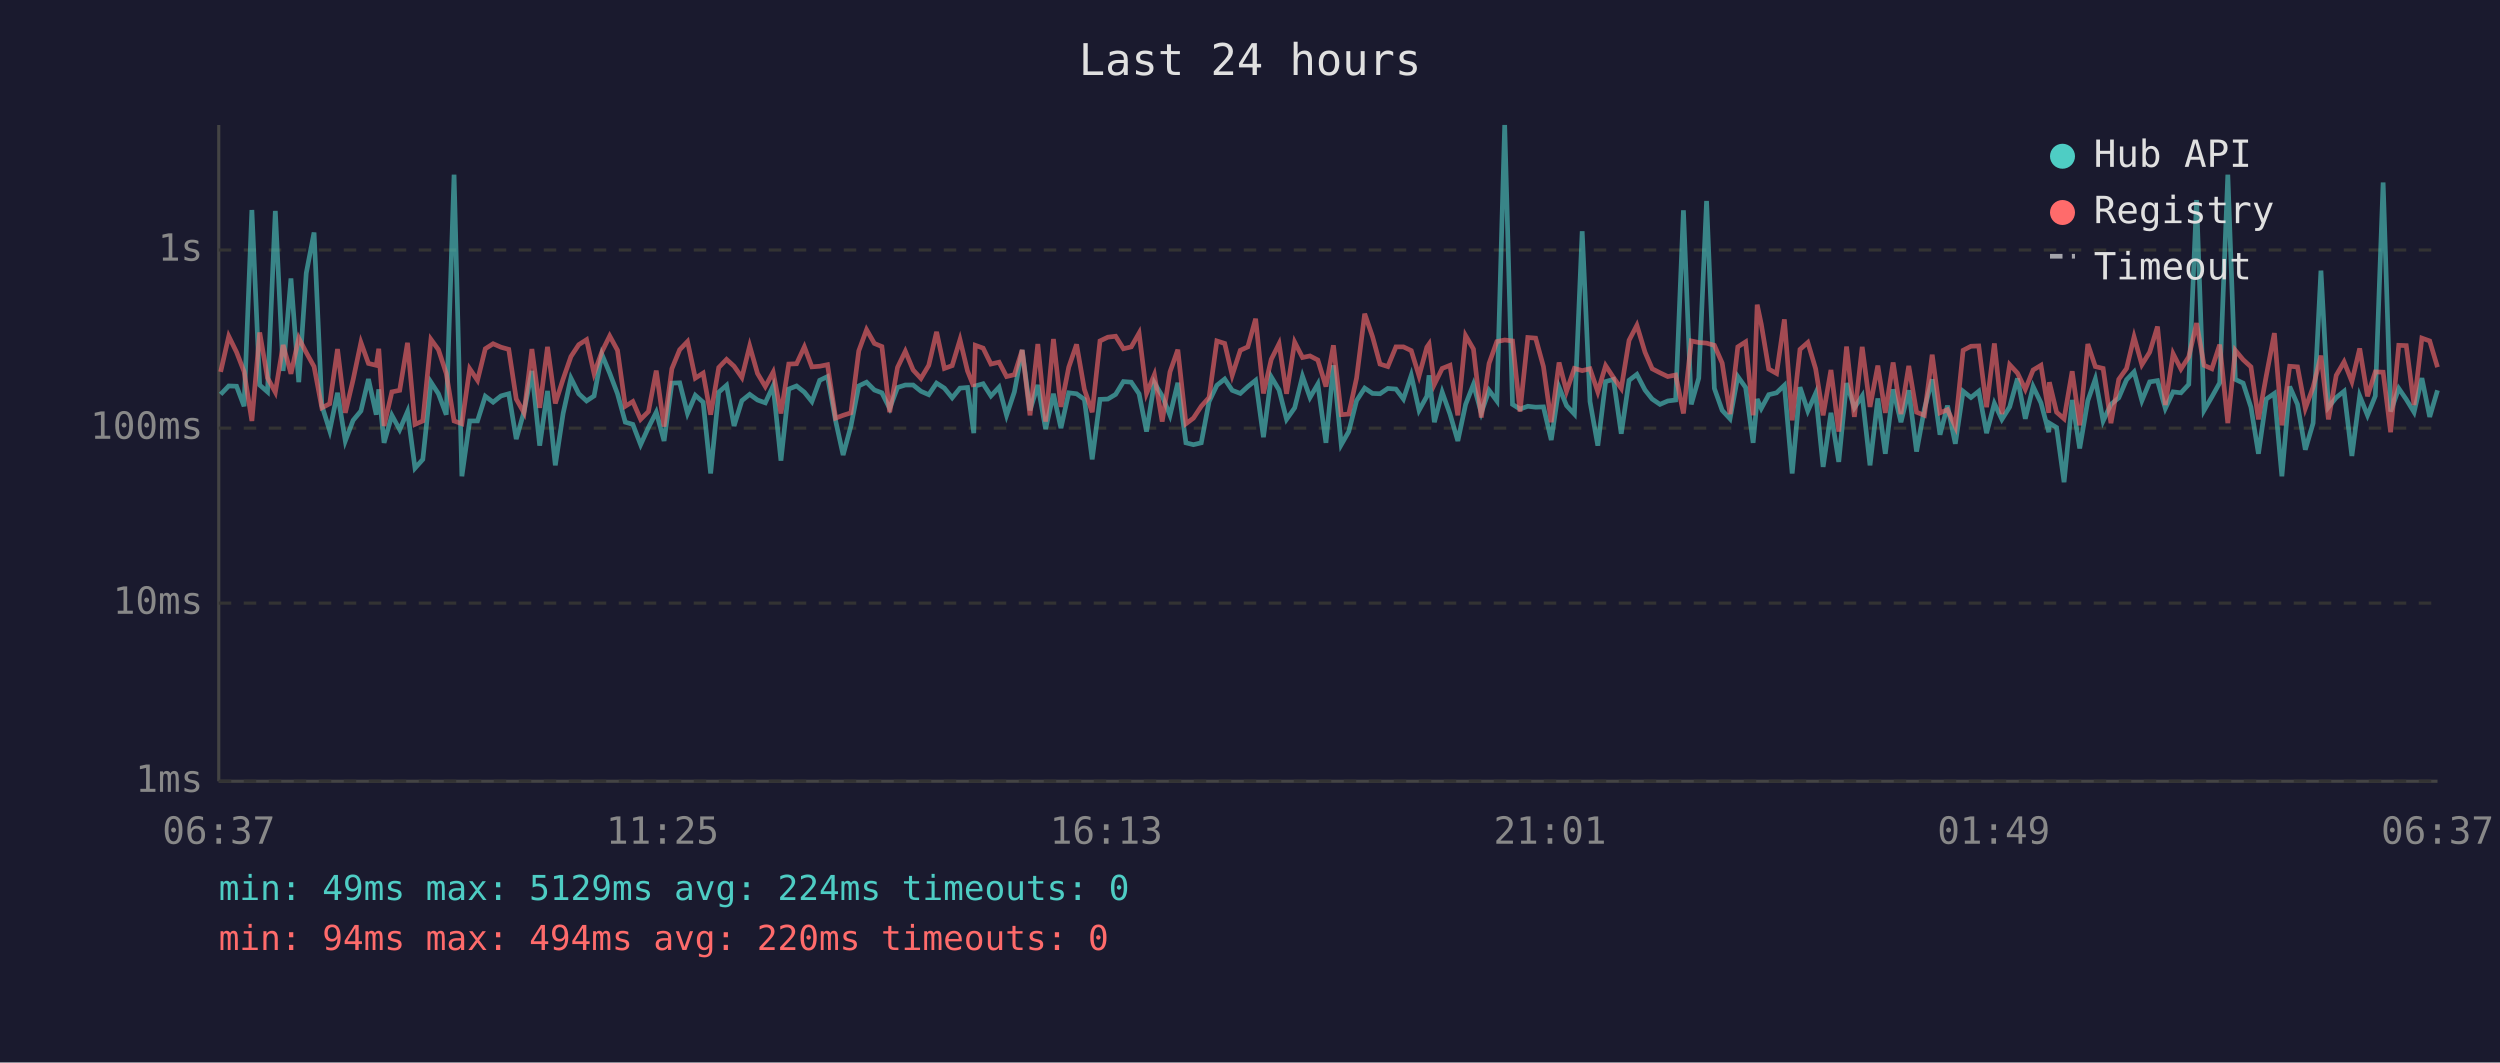
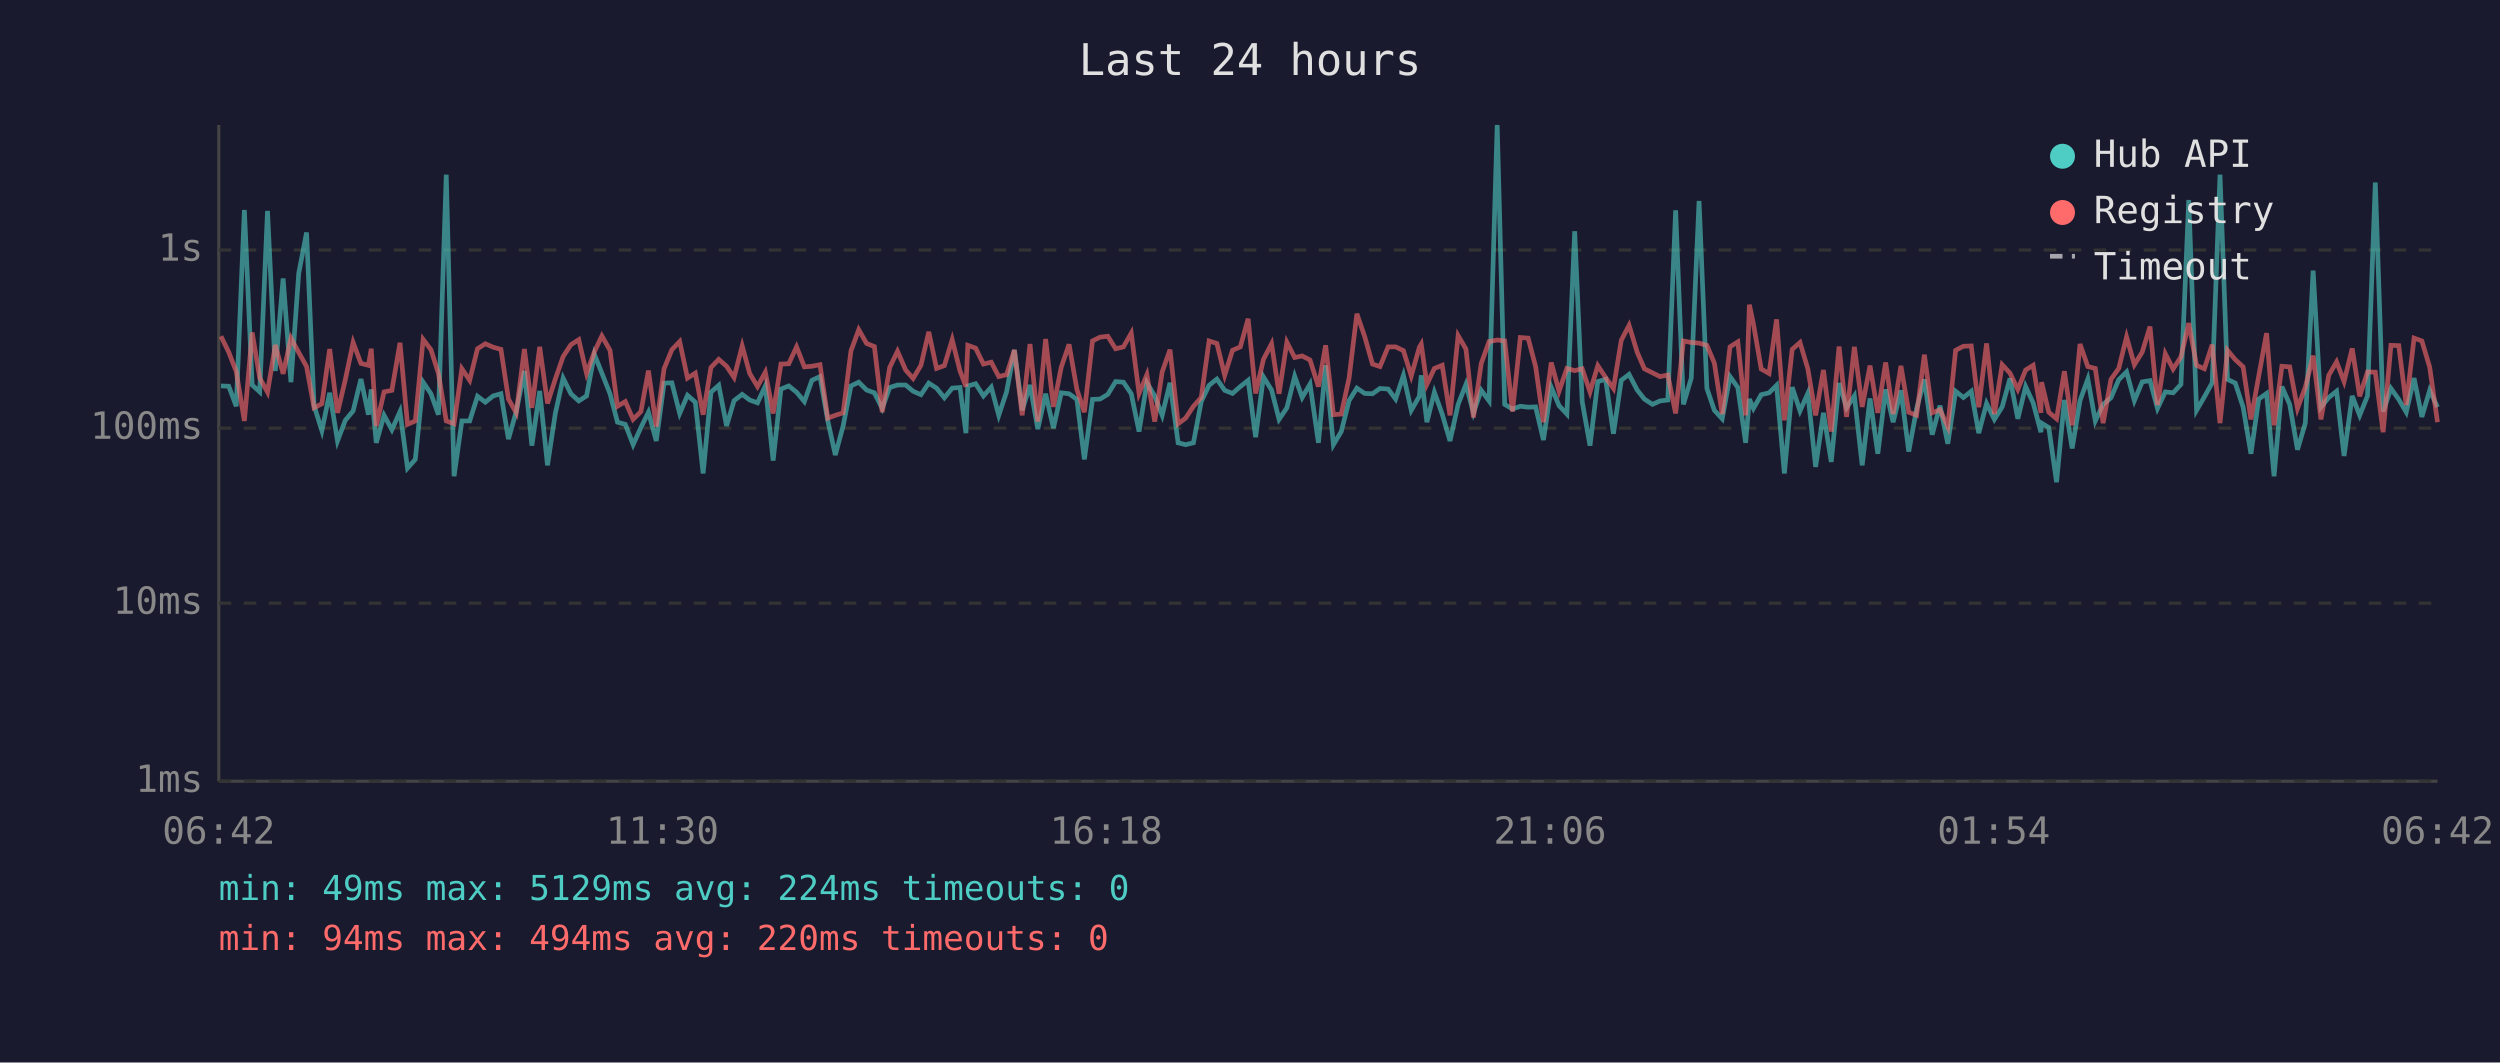
<svg xmlns="http://www.w3.org/2000/svg" viewBox="0 0 800 340" font-family="monospace" font-size="12">
  <rect width="800" height="340" fill="#1a1a2e" />
  <text x="400" y="24" fill="#e0e0e0" font-size="14" text-anchor="middle">Last 24 hours</text>
  <line x1="70" y1="40" x2="70" y2="250" stroke="#444" stroke-width="1" />
  <line x1="70" y1="250" x2="780" y2="250" stroke="#444" stroke-width="1" />
  <line x1="70" y1="250" x2="780" y2="250" stroke="#333" stroke-width="1" stroke-dasharray="4" />
  <text x="65" y="250" fill="#888" text-anchor="end" dominant-baseline="middle">1ms</text>
  <line x1="70" y1="193" x2="780" y2="193" stroke="#333" stroke-width="1" stroke-dasharray="4" />
  <text x="65" y="193" fill="#888" text-anchor="end" dominant-baseline="middle">10ms</text>
  <line x1="70" y1="137" x2="780" y2="137" stroke="#333" stroke-width="1" stroke-dasharray="4" />
  <text x="65" y="137" fill="#888" text-anchor="end" dominant-baseline="middle">100ms</text>
  <line x1="70" y1="80" x2="780" y2="80" stroke="#333" stroke-width="1" stroke-dasharray="4" />
  <text x="65" y="80" fill="#888" text-anchor="end" dominant-baseline="middle">1s</text>
-   <text x="70" y="270" fill="#888" text-anchor="middle">06:37</text>
-   <text x="212" y="270" fill="#888" text-anchor="middle">11:25</text>
-   <text x="354" y="270" fill="#888" text-anchor="middle">16:13</text>
-   <text x="496" y="270" fill="#888" text-anchor="middle">21:01</text>
-   <text x="638" y="270" fill="#888" text-anchor="middle">01:49</text>
-   <text x="780" y="270" fill="#888" text-anchor="middle">06:37</text>
-   <polyline points="70.6,126.2 73.2,123.5 75.7,123.6 78.1,130.0 80.6,67.2 83.1,123.2 85.6,125.4 88.1,67.5 90.6,118.7 93.1,89.1 95.6,122.3 98.0,87.4 100.5,74.4 103.0,129.8 105.5,137.8 108.0,125.7 110.5,141.1 113.0,134.5 115.5,131.5 117.9,121.3 120.4,132.7 121.2,124.6 122.9,141.7 125.4,132.9 127.9,137.5 130.4,131.7 132.8,149.8 135.3,147.0 137.9,122.3 140.3,126.0 142.8,132.7 145.3,55.9 147.8,152.4 150.3,134.7 152.8,134.7 155.3,126.8 157.8,128.7 160.3,126.7 162.8,126.0 165.2,140.5 167.7,131.7 170.2,118.7 172.7,142.6 175.2,125.1 177.7,148.9 180.2,132.3 182.7,121.0 185.2,126.0 187.7,128.3 190.1,126.7 192.6,113.4 195.1,119.4 197.6,126.0 200.1,135.1 202.5,135.8 205.0,142.3 207.5,136.8 210.0,131.9 212.5,141.1 215.0,122.6 217.5,122.5 220.0,132.3 222.5,126.5 225.0,128.7 227.4,151.5 230.0,125.5 232.5,123.3 234.9,136.3 237.4,128.2 239.9,126.2 242.4,128.0 244.9,128.9 247.4,123.5 249.9,147.4 252.4,124.5 254.9,123.5 257.4,125.5 259.8,128.5 262.3,121.7 264.8,120.5 267.4,134.7 269.8,145.6 272.3,136.3 274.8,123.5 277.3,122.3 279.8,124.8 282.2,125.7 284.7,130.7 287.2,124.0 289.7,123.2 292.2,123.2 294.7,125.2 297.2,126.3 299.7,122.6 302.2,124.2 304.7,127.3 307.2,124.2 309.6,124.0 311.6,138.6 312.1,123.5 314.6,122.8 317.1,126.7 319.7,123.9 322.1,132.9 324.6,125.4 327.1,112.0 329.6,131.3 332.1,123.2 334.6,137.3 337.1,126.0 339.5,137.0 342.0,125.7 344.5,126.0 347.0,127.8 349.5,147.0 352.0,127.8 354.5,127.7 357.0,126.2 359.5,122.1 362.0,122.3 364.5,126.0 366.9,138.1 369.4,122.5 371.9,126.7 374.4,132.9 376.9,122.5 379.5,141.7 381.9,142.3 384.4,141.7 386.9,128.5 389.4,123.3 391.9,121.3 394.3,124.9 396.9,125.9 399.3,123.7 401.8,121.7 404.3,139.9 406.8,120.6 409.3,124.8 411.7,134.2 414.3,130.5 416.8,120.4 419.2,127.2 421.7,122.9 424.3,141.7 426.7,116.9 429.2,142.3 431.6,138.1 434.1,128.2 436.7,124.2 439.2,125.9 441.6,126.0 444.1,124.3 446.7,124.5 449.1,127.7 451.6,120.1 454.1,131.3 456.6,126.8 457.3,120.1 459.0,135.1 461.5,125.5 464.0,132.5 466.5,141.1 469.0,129.4 471.5,123.0 474.0,132.1 476.5,124.9 479.0,128.3 481.5,40.0 484.0,129.4 486.4,130.9 488.9,130.0 491.4,130.3 493.9,130.2 496.4,140.8 498.9,123.9 501.3,129.8 503.8,132.5 506.3,74.0 508.8,128.5 511.3,142.6 513.8,122.1 516.3,121.4 518.8,138.8 521.3,121.7 523.8,119.8 526.4,124.8 528.7,127.7 531.2,129.4 533.7,128.3 536.2,128.0 538.7,67.3 541.2,129.4 543.6,121.0 546.1,64.3 548.6,124.3 551.1,131.3 553.6,134.0 556.1,120.5 558.6,124.0 561.0,141.7 562.3,127.7 563.6,130.7 566.0,126.3 568.5,125.7 571.0,123.3 573.5,151.5 576.0,123.9 578.5,131.5 581.0,125.9 583.4,149.4 585.9,132.1 588.4,147.8 590.9,122.6 593.4,130.5 595.9,126.7 598.4,148.9 600.9,127.5 603.3,145.2 605.8,124.6 608.3,135.1 610.8,124.9 613.3,144.5 615.8,130.9 618.3,121.4 620.8,139.1 623.2,129.8 625.7,142.0 628.2,125.2 630.7,127.2 633.2,125.2 635.7,138.6 638.2,129.1 640.6,134.2 643.1,130.2 645.6,121.1 648.1,134.0 650.6,123.7 653.1,128.9 655.6,138.3 655.8,135.4 658.1,136.8 660.5,154.3 663.1,128.0 665.5,143.5 668.1,128.2 670.5,121.3 673.0,134.7 675.5,129.4 678.0,127.3 680.5,121.5 682.9,119.0 685.4,128.2 687.9,122.2 690.4,121.8 692.9,130.7 695.4,125.4 697.9,125.7 700.4,123.0 702.9,64.0 705.3,131.3 707.8,127.0 710.3,122.5 712.9,55.9 715.3,121.4 717.8,122.6 720.3,130.3 722.7,145.2 725.2,127.7 727.8,125.9 730.2,152.4 732.7,123.7 735.2,129.4 737.7,143.9 740.2,135.4 742.7,86.6 745.1,130.3 747.6,127.2 750.1,125.2 752.6,145.9 755.1,126.7 757.6,132.9 760.1,126.7 762.6,58.4 765.0,131.7 767.6,124.3 770.0,127.8 772.5,131.9 775.0,121.0 777.5,133.4 780.0,124.9" fill="none" stroke="#4ecdc4" stroke-width="1.5" opacity="0.6" />
-   <polyline points="70.6,119.0 73.2,107.6 75.7,112.7 78.1,118.9 80.6,134.7 83.1,106.4 85.6,120.9 88.1,125.5 90.6,110.4 93.1,119.6 95.6,108.2 98.0,112.8 100.5,117.3 103.0,130.5 105.5,129.2 108.0,111.7 110.5,132.1 113.0,121.5 115.5,109.6 117.9,116.3 120.4,116.9 121.2,111.6 122.9,136.3 125.4,125.4 127.9,124.9 130.4,109.7 132.8,135.8 135.3,134.7 137.9,108.6 140.3,111.9 142.8,119.5 145.3,134.7 147.8,135.6 150.3,118.0 152.8,121.7 155.3,111.6 157.8,110.0 160.3,111.1 162.8,111.8 165.2,127.7 167.7,132.1 170.2,111.7 172.7,130.5 175.2,111.0 177.7,129.1 180.2,121.3 182.7,114.1 185.2,110.3 187.7,108.7 190.1,119.5 192.6,112.6 195.1,107.5 197.6,112.1 200.1,130.0 202.5,128.5 205.0,134.2 207.5,131.7 210.0,118.6 212.5,136.5 215.0,118.0 217.5,111.9 220.0,109.3 222.5,121.0 225.0,119.4 227.4,132.7 230.0,117.6 232.5,115.0 234.9,117.2 237.4,120.8 239.9,110.7 242.4,119.5 244.9,123.7 247.4,119.1 249.9,132.3 252.4,116.5 254.9,116.4 257.4,111.0 259.8,117.4 262.3,117.2 264.8,116.7 267.4,133.8 269.8,132.9 272.3,132.1 274.8,112.3 277.3,105.5 279.8,109.9 282.2,110.9 284.7,131.9 287.2,117.6 289.7,112.4 292.2,118.4 294.7,121.1 297.2,116.9 299.7,106.2 302.2,117.9 304.7,117.0 307.2,108.7 309.6,118.7 311.6,123.7 312.1,110.5 314.6,111.4 317.1,116.5 319.7,115.9 322.1,120.5 324.6,119.9 327.1,112.0 329.6,132.9 332.1,110.1 334.6,134.9 337.1,108.5 339.5,130.2 342.0,117.5 344.5,110.2 347.0,124.6 349.5,131.9 352.0,109.1 354.5,107.9 357.0,107.6 359.5,111.6 362.0,111.0 364.5,106.6 366.9,125.9 369.4,119.9 371.9,134.9 374.4,119.0 376.9,111.9 379.5,135.6 381.9,133.8 384.4,130.0 386.9,127.2 389.4,109.1 391.9,109.9 394.3,120.1 396.9,112.1 399.3,111.0 401.8,102.0 404.3,125.9 406.8,115.0 409.3,110.0 411.7,126.0 414.3,109.5 416.8,114.4 419.2,113.9 421.7,115.2 424.3,123.7 426.7,110.5 429.2,132.7 431.6,132.5 434.1,121.0 436.7,100.4 439.2,107.7 441.6,116.5 444.1,117.3 446.7,111.0 449.1,111.0 451.6,112.2 454.1,120.3 456.6,111.1 457.3,110.1 459.0,123.0 461.5,117.9 464.0,116.9 466.5,132.9 469.0,107.4 471.5,111.7 474.0,133.6 476.5,116.3 479.0,109.3 481.5,108.8 484.0,109.1 486.4,131.7 488.9,108.0 491.4,108.2 493.9,117.3 496.4,135.1 498.9,116.0 501.3,125.2 503.8,117.9 506.3,118.6 508.8,118.0 511.3,125.4 513.8,117.0 516.3,120.8 518.8,124.3 521.3,108.9 523.8,104.1 526.4,112.7 528.7,118.0 531.2,119.3 533.7,120.5 536.2,120.0 538.7,132.3 541.2,109.1 543.6,109.6 546.1,109.8 548.6,110.5 551.1,116.2 553.6,132.5 556.1,111.0 558.6,109.4 561.0,132.9 562.3,97.5 563.6,103.7 566.0,118.1 568.5,119.5 571.0,102.2 573.5,134.5 576.0,111.8 578.5,109.6 581.0,118.0 583.4,132.9 585.9,118.4 588.4,138.1 590.9,110.9 593.4,133.4 595.9,111.0 598.4,130.2 600.9,117.0 603.3,132.1 605.8,116.0 608.3,132.5 610.8,117.1 613.3,131.9 615.8,132.9 618.3,113.5 620.8,132.1 623.2,131.1 625.7,136.5 628.2,112.1 630.7,110.8 633.2,110.7 635.7,130.3 638.2,109.9 640.6,132.5 643.1,116.7 645.6,119.4 648.1,124.6 650.6,118.4 653.1,116.9 655.6,132.1 655.8,122.3 658.1,131.9 660.5,134.0 663.1,118.8 665.5,136.1 668.1,110.1 670.5,117.3 673.0,117.9 675.5,135.4 678.0,121.4 680.5,117.9 682.9,107.8 685.4,116.7 687.9,112.7 690.4,104.5 692.9,129.6 695.4,113.2 697.9,118.1 700.4,114.2 702.9,103.4 705.3,116.9 707.8,118.0 710.3,110.3 712.9,135.4 715.3,112.1 717.8,115.1 720.3,117.4 722.7,134.2 725.2,120.3 727.8,106.6 730.2,136.1 732.7,117.2 735.2,117.4 737.7,130.7 740.2,123.9 742.7,113.8 745.1,134.2 747.6,120.1 750.1,115.8 752.6,122.1 755.1,111.5 757.6,126.8 760.1,119.0 762.6,119.1 765.0,138.3 767.6,110.5 770.0,110.6 772.5,129.6 775.0,108.2 777.5,109.1 780.0,117.5" fill="none" stroke="#ff6b6b" stroke-width="1.5" opacity="0.6" />
+   <text x="70" y="270" fill="#888" text-anchor="middle">06:42</text>
+   <text x="212" y="270" fill="#888" text-anchor="middle">11:30</text>
+   <text x="354" y="270" fill="#888" text-anchor="middle">16:18</text>
+   <text x="496" y="270" fill="#888" text-anchor="middle">21:06</text>
+   <text x="638" y="270" fill="#888" text-anchor="middle">01:54</text>
+   <text x="780" y="270" fill="#888" text-anchor="middle">06:42</text>
+   <polyline points="70.7,123.5 73.2,123.6 75.6,130.0 78.2,67.2 80.7,123.2 83.1,125.4 85.6,67.5 88.1,118.7 90.6,89.1 93.1,122.3 95.6,87.4 98.1,74.4 100.5,129.8 103.0,137.8 105.5,125.7 108.0,141.1 110.5,134.5 113.0,131.5 115.5,121.3 117.9,132.7 118.8,124.6 120.4,141.7 122.9,132.9 125.4,137.5 128.0,131.7 130.4,149.8 132.9,147.0 135.4,122.3 137.9,126.0 140.3,132.7 142.8,55.9 145.3,152.4 147.8,134.7 150.3,134.7 152.8,126.8 155.3,128.7 157.8,126.7 160.3,126.0 162.7,140.5 165.2,131.7 167.8,118.7 170.2,142.6 172.7,125.1 175.2,148.9 177.7,132.3 180.2,121.0 182.7,126.0 185.2,128.3 187.7,126.7 190.2,113.4 192.6,119.4 195.2,126.0 197.6,135.1 200.1,135.8 202.6,142.3 205.1,136.8 207.5,131.9 210.0,141.1 212.5,122.6 215.0,122.5 217.5,132.3 220.0,126.5 222.5,128.7 225.0,151.5 227.5,125.5 230.0,123.3 232.5,136.3 234.9,128.2 237.5,126.2 239.9,128.0 242.4,128.9 244.9,123.5 247.4,147.4 249.9,124.5 252.4,123.5 254.9,125.5 257.4,128.5 259.8,121.7 262.4,120.5 264.9,134.7 267.3,145.6 269.8,136.3 272.3,123.5 274.8,122.3 277.3,124.8 279.8,125.7 282.3,130.7 284.7,124.0 287.2,123.2 289.8,123.2 292.2,125.2 294.7,126.3 297.2,122.6 299.7,124.2 302.2,127.3 304.7,124.2 307.2,124.0 309.1,138.6 309.7,123.5 312.2,122.8 314.7,126.7 317.2,123.9 319.6,132.9 322.1,125.4 324.6,112.0 327.1,131.3 329.6,123.2 332.1,137.3 334.6,126.0 337.1,137.0 339.6,125.7 342.1,126.0 344.6,127.8 347.0,147.0 349.6,127.8 352.0,127.7 354.5,126.2 357.0,122.1 359.5,122.3 362.0,126.0 364.5,138.1 367.0,122.5 369.5,126.7 371.9,132.9 374.4,122.5 377.0,141.7 379.4,142.3 381.9,141.7 384.4,128.5 386.9,123.3 389.4,121.3 391.9,124.9 394.4,125.9 396.9,123.7 399.4,121.7 401.8,139.9 404.3,120.6 406.9,124.8 409.3,134.2 411.8,130.5 414.3,120.4 416.7,127.2 419.2,122.9 421.9,141.7 424.2,116.9 426.7,142.3 429.2,138.1 431.7,128.2 434.2,124.2 436.7,125.9 439.2,126.0 441.6,124.3 444.2,124.5 446.6,127.7 449.1,120.1 451.6,131.3 454.2,126.8 454.8,120.1 456.6,135.1 459.0,125.5 461.5,132.5 464.0,141.1 466.6,129.4 469.1,123.0 471.5,132.1 474.0,124.9 476.5,128.3 479.1,40.0 481.5,129.4 484.0,130.9 486.5,130.0 489.0,130.3 491.4,130.2 493.9,140.8 496.4,123.9 498.9,129.8 501.4,132.5 503.9,74.0 506.3,128.5 508.8,142.6 511.3,122.1 513.8,121.4 516.3,138.8 518.8,121.7 521.3,119.8 523.9,124.8 526.2,127.7 528.8,129.4 531.2,128.3 533.7,128.0 536.2,67.3 538.7,129.4 541.2,121.0 543.7,64.3 546.2,124.3 548.6,131.3 551.1,134.0 553.6,120.5 556.1,124.0 558.6,141.7 559.8,127.7 561.1,130.7 563.6,126.3 566.1,125.7 568.5,123.3 571.0,151.5 573.5,123.9 576.0,131.5 578.5,125.9 581.0,149.4 583.5,132.1 586.0,147.8 588.5,122.6 590.9,130.5 593.4,126.7 595.9,148.9 598.4,127.5 600.9,145.2 603.4,124.6 605.8,135.1 608.3,124.9 610.8,144.5 613.3,130.9 615.8,121.4 618.3,139.1 620.8,129.8 623.3,142.0 625.8,125.2 628.3,127.2 630.8,125.2 633.2,138.6 635.7,129.1 638.2,134.2 640.7,130.2 643.2,121.1 645.7,134.0 648.2,123.7 650.6,128.9 653.1,138.3 653.3,135.4 655.6,136.8 658.1,154.3 660.6,128.0 663.1,143.5 665.6,128.2 668.1,121.3 670.5,134.7 673.0,129.4 675.5,127.3 678.0,121.5 680.5,119.0 683.0,128.2 685.5,122.2 688.0,121.8 690.4,130.7 692.9,125.4 695.4,125.7 697.9,123.0 700.4,64.0 702.9,131.3 705.4,127.0 707.9,122.5 710.4,55.9 712.8,121.4 715.3,122.6 717.8,130.3 720.3,145.2 722.8,127.7 725.3,125.9 727.7,152.4 730.2,123.7 732.7,129.4 735.2,143.9 737.7,135.4 740.2,86.6 742.7,130.3 745.2,127.2 747.7,125.2 750.1,145.9 752.7,126.7 755.1,132.9 757.6,126.7 760.1,58.4 762.6,131.7 765.1,124.3 767.6,127.8 770.0,131.9 772.5,121.0 775.0,133.4 777.5,124.9 780.0,130.3" fill="none" stroke="#4ecdc4" stroke-width="1.5" opacity="0.6" />
+   <polyline points="70.7,107.6 73.2,112.7 75.6,118.9 78.2,134.7 80.7,106.4 83.1,120.9 85.6,125.5 88.1,110.4 90.6,119.6 93.1,108.2 95.6,112.8 98.1,117.3 100.5,130.5 103.0,129.2 105.5,111.7 108.0,132.1 110.5,121.5 113.0,109.6 115.5,116.3 117.9,116.9 118.8,111.6 120.4,136.3 122.9,125.4 125.4,124.9 128.0,109.7 130.4,135.8 132.9,134.7 135.4,108.6 137.9,111.9 140.3,119.5 142.8,134.7 145.3,135.6 147.8,118.0 150.3,121.7 152.8,111.6 155.3,110.0 157.8,111.1 160.3,111.8 162.7,127.7 165.2,132.1 167.8,111.7 170.2,130.5 172.7,111.0 175.2,129.1 177.7,121.3 180.2,114.1 182.7,110.3 185.2,108.7 187.7,119.5 190.2,112.6 192.6,107.5 195.2,112.1 197.6,130.0 200.1,128.5 202.6,134.2 205.1,131.7 207.5,118.6 210.0,136.5 212.5,118.0 215.0,111.9 217.5,109.3 220.0,121.0 222.5,119.4 225.0,132.7 227.5,117.6 230.0,115.0 232.5,117.2 234.9,120.8 237.5,110.7 239.9,119.5 242.4,123.7 244.9,119.1 247.4,132.3 249.9,116.5 252.4,116.4 254.9,111.0 257.4,117.4 259.8,117.2 262.4,116.7 264.9,133.8 267.3,132.9 269.8,132.1 272.3,112.3 274.8,105.5 277.3,109.9 279.8,110.9 282.3,131.9 284.7,117.6 287.2,112.4 289.8,118.4 292.2,121.1 294.7,116.9 297.2,106.2 299.7,117.9 302.2,117.0 304.7,108.7 307.2,118.7 309.1,123.7 309.7,110.5 312.2,111.4 314.7,116.5 317.2,115.9 319.6,120.5 322.1,119.9 324.6,112.0 327.1,132.9 329.6,110.1 332.1,134.9 334.6,108.5 337.1,130.2 339.6,117.5 342.1,110.2 344.6,124.6 347.0,131.9 349.6,109.1 352.0,107.9 354.5,107.6 357.0,111.6 359.5,111.0 362.0,106.6 364.5,125.9 367.0,119.9 369.5,134.9 371.9,119.0 374.4,111.9 377.0,135.6 379.4,133.8 381.9,130.0 384.4,127.2 386.9,109.1 389.4,109.9 391.9,120.1 394.4,112.1 396.9,111.0 399.4,102.0 401.8,125.9 404.3,115.0 406.9,110.0 409.3,126.0 411.8,109.5 414.3,114.4 416.7,113.9 419.2,115.2 421.9,123.7 424.2,110.5 426.7,132.7 429.2,132.5 431.7,121.0 434.2,100.4 436.7,107.7 439.2,116.5 441.6,117.3 444.2,111.0 446.6,111.0 449.1,112.2 451.6,120.3 454.2,111.1 454.8,110.1 456.6,123.0 459.0,117.9 461.5,116.9 464.0,132.9 466.6,107.4 469.1,111.7 471.5,133.6 474.0,116.3 476.5,109.3 479.1,108.8 481.5,109.1 484.0,131.7 486.5,108.0 489.0,108.2 491.4,117.3 493.9,135.1 496.4,116.0 498.9,125.2 501.4,117.9 503.9,118.6 506.3,118.0 508.8,125.4 511.3,117.0 513.8,120.8 516.3,124.3 518.8,108.9 521.3,104.1 523.9,112.7 526.2,118.0 528.8,119.3 531.2,120.5 533.7,120.0 536.2,132.3 538.7,109.1 541.2,109.6 543.7,109.8 546.2,110.5 548.6,116.2 551.1,132.5 553.6,111.0 556.1,109.4 558.6,132.9 559.8,97.5 561.1,103.7 563.6,118.1 566.1,119.5 568.5,102.2 571.0,134.5 573.5,111.8 576.0,109.6 578.5,118.0 581.0,132.9 583.5,118.4 586.0,138.1 588.5,110.9 590.9,133.4 593.4,111.0 595.9,130.2 598.4,117.0 600.9,132.1 603.4,116.0 605.8,132.5 608.3,117.1 610.8,131.9 613.3,132.9 615.8,113.5 618.3,132.1 620.8,131.1 623.3,136.5 625.8,112.1 628.3,110.8 630.8,110.7 633.2,130.3 635.7,109.9 638.2,132.5 640.7,116.7 643.2,119.4 645.7,124.6 648.2,118.4 650.6,116.9 653.1,132.1 653.3,122.3 655.6,131.9 658.1,134.0 660.6,118.8 663.1,136.1 665.6,110.1 668.1,117.3 670.5,117.9 673.0,135.4 675.5,121.4 678.0,117.9 680.5,107.8 683.0,116.7 685.5,112.7 688.0,104.5 690.4,129.6 692.9,113.2 695.4,118.1 697.9,114.2 700.4,103.4 702.9,116.9 705.4,118.0 707.9,110.3 710.4,135.4 712.8,112.1 715.3,115.1 717.8,117.4 720.3,134.2 722.8,120.3 725.3,106.6 727.7,136.1 730.2,117.2 732.7,117.4 735.2,130.7 737.7,123.9 740.2,113.8 742.7,134.2 745.2,120.1 747.7,115.8 750.1,122.1 752.7,111.5 755.1,126.8 757.6,119.0 760.1,119.1 762.6,138.3 765.1,110.5 767.6,110.6 770.0,129.6 772.5,108.2 775.0,109.1 777.5,117.5 780.0,135.1" fill="none" stroke="#ff6b6b" stroke-width="1.5" opacity="0.6" />
  <circle cx="660" cy="50" r="4" fill="#4ecdc4" />
  <text x="670" y="50" fill="#e0e0e0" dominant-baseline="middle">Hub API</text>
  <circle cx="660" cy="68" r="4" fill="#ff6b6b" />
  <text x="670" y="68" fill="#e0e0e0" dominant-baseline="middle">Registry</text>
  <line x1="656" y1="82" x2="664" y2="82" stroke="#e0e0e0" stroke-width="1.5" stroke-dasharray="4,3" opacity="0.7" />
  <text x="670" y="86" fill="#e0e0e0" dominant-baseline="middle">Timeout</text>
  <text x="70" y="288" fill="#4ecdc4" font-size="11">min: 49ms  max: 5129ms  avg: 224ms  timeouts: 0</text>
  <text x="70" y="304" fill="#ff6b6b" font-size="11">min: 94ms  max: 494ms  avg: 220ms  timeouts: 0</text>
</svg>
